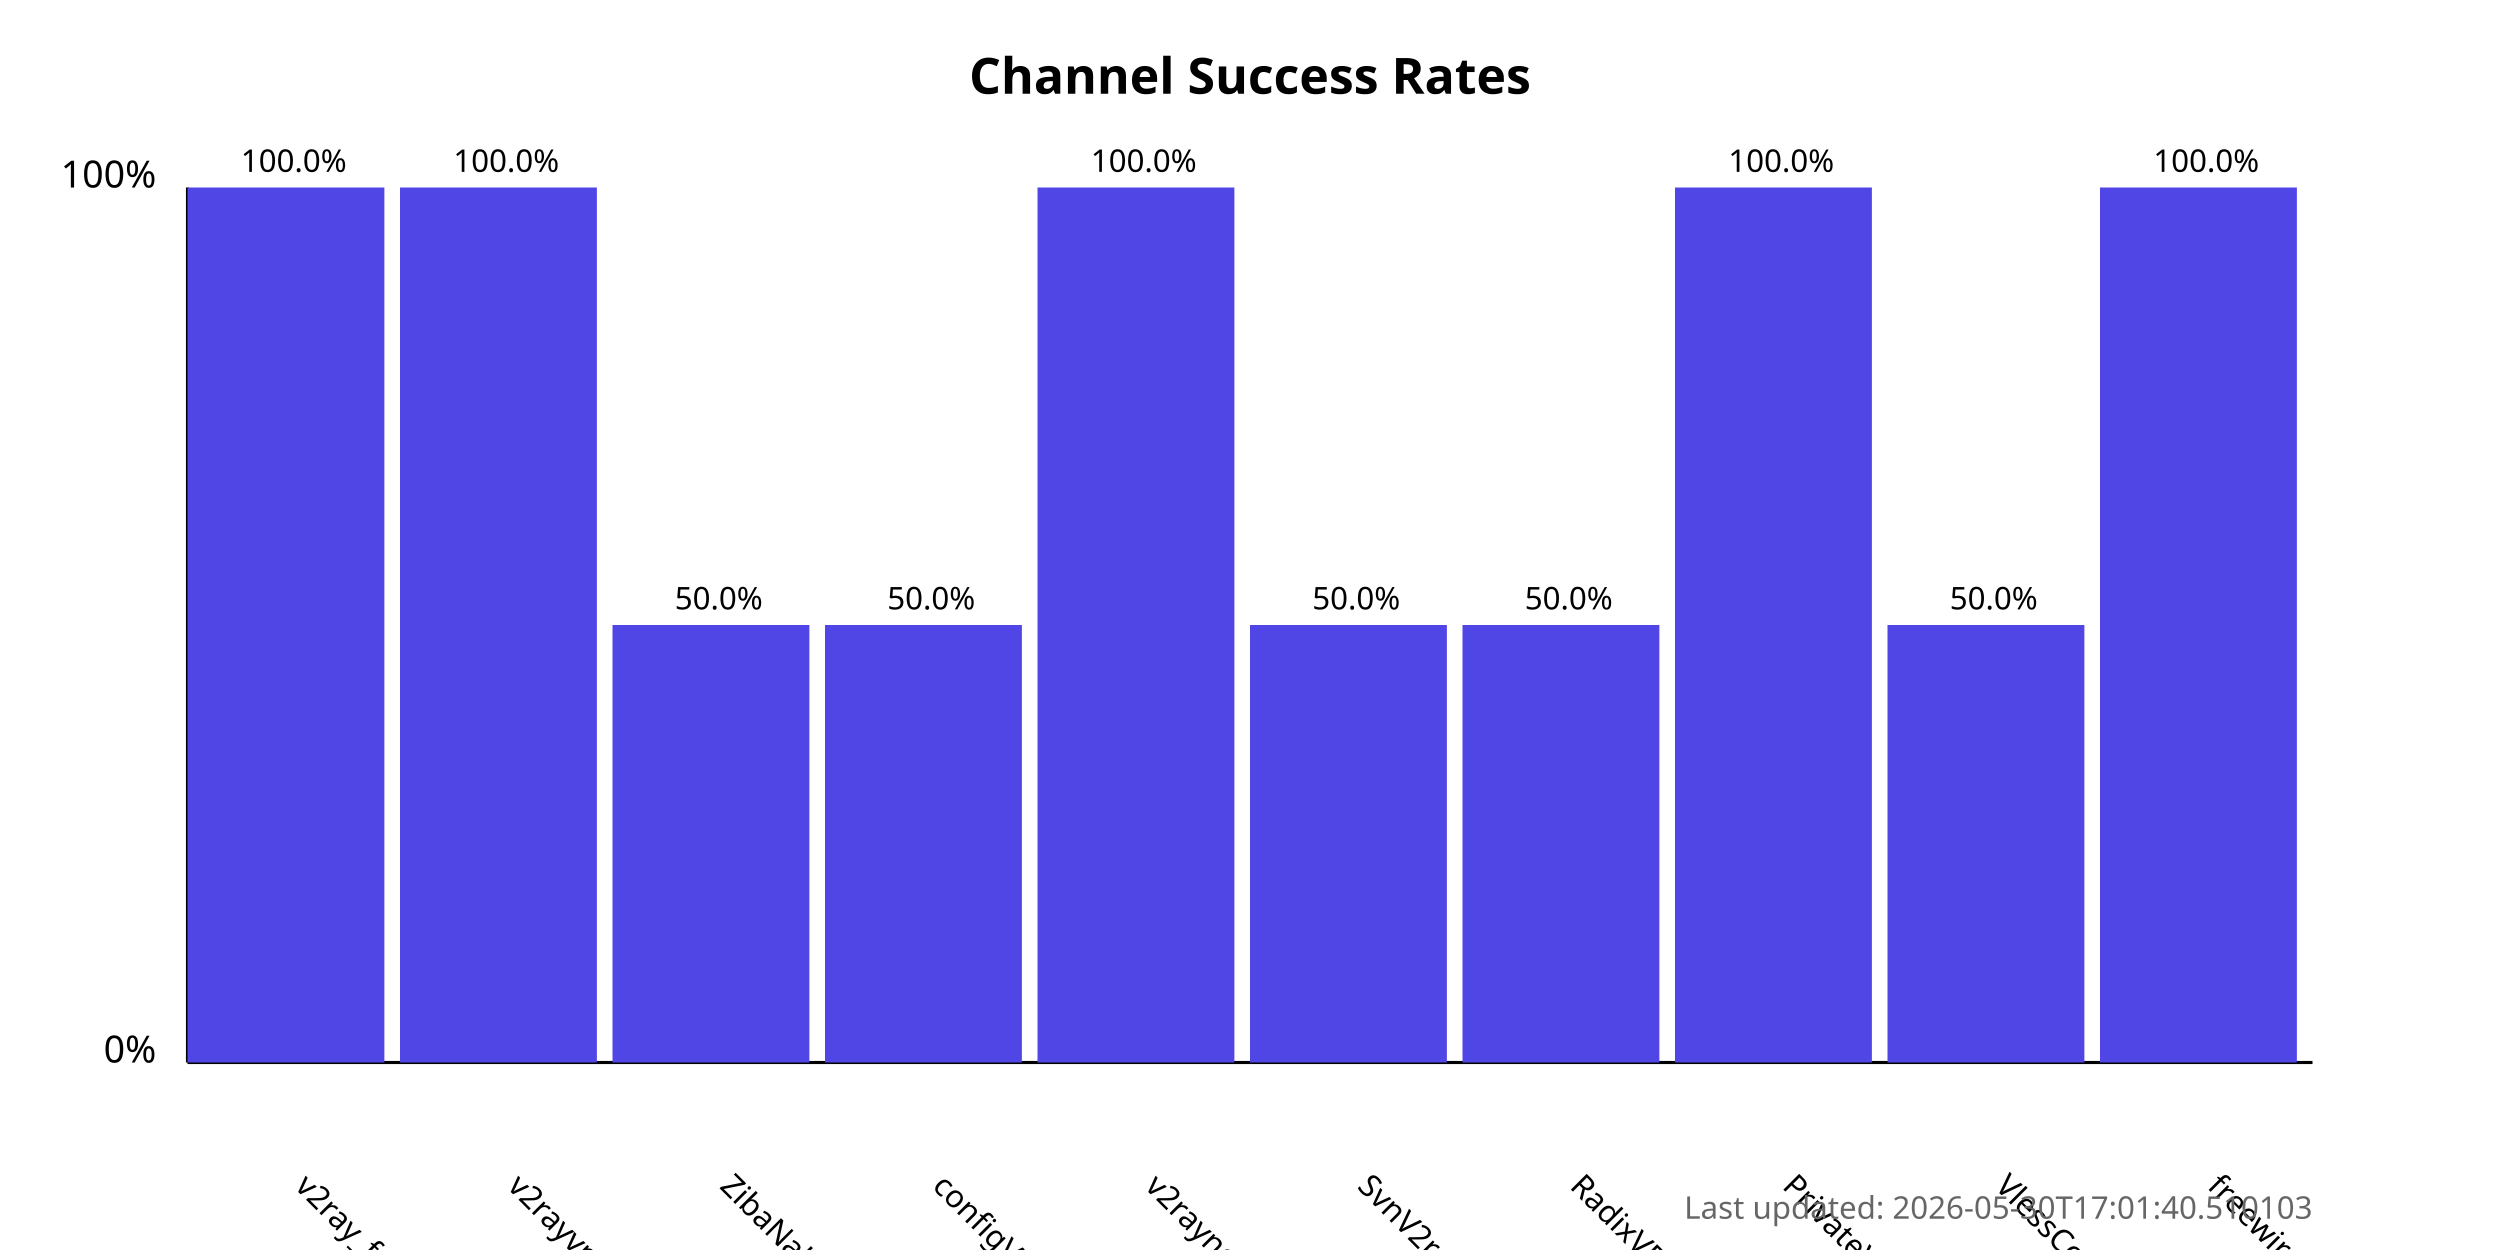
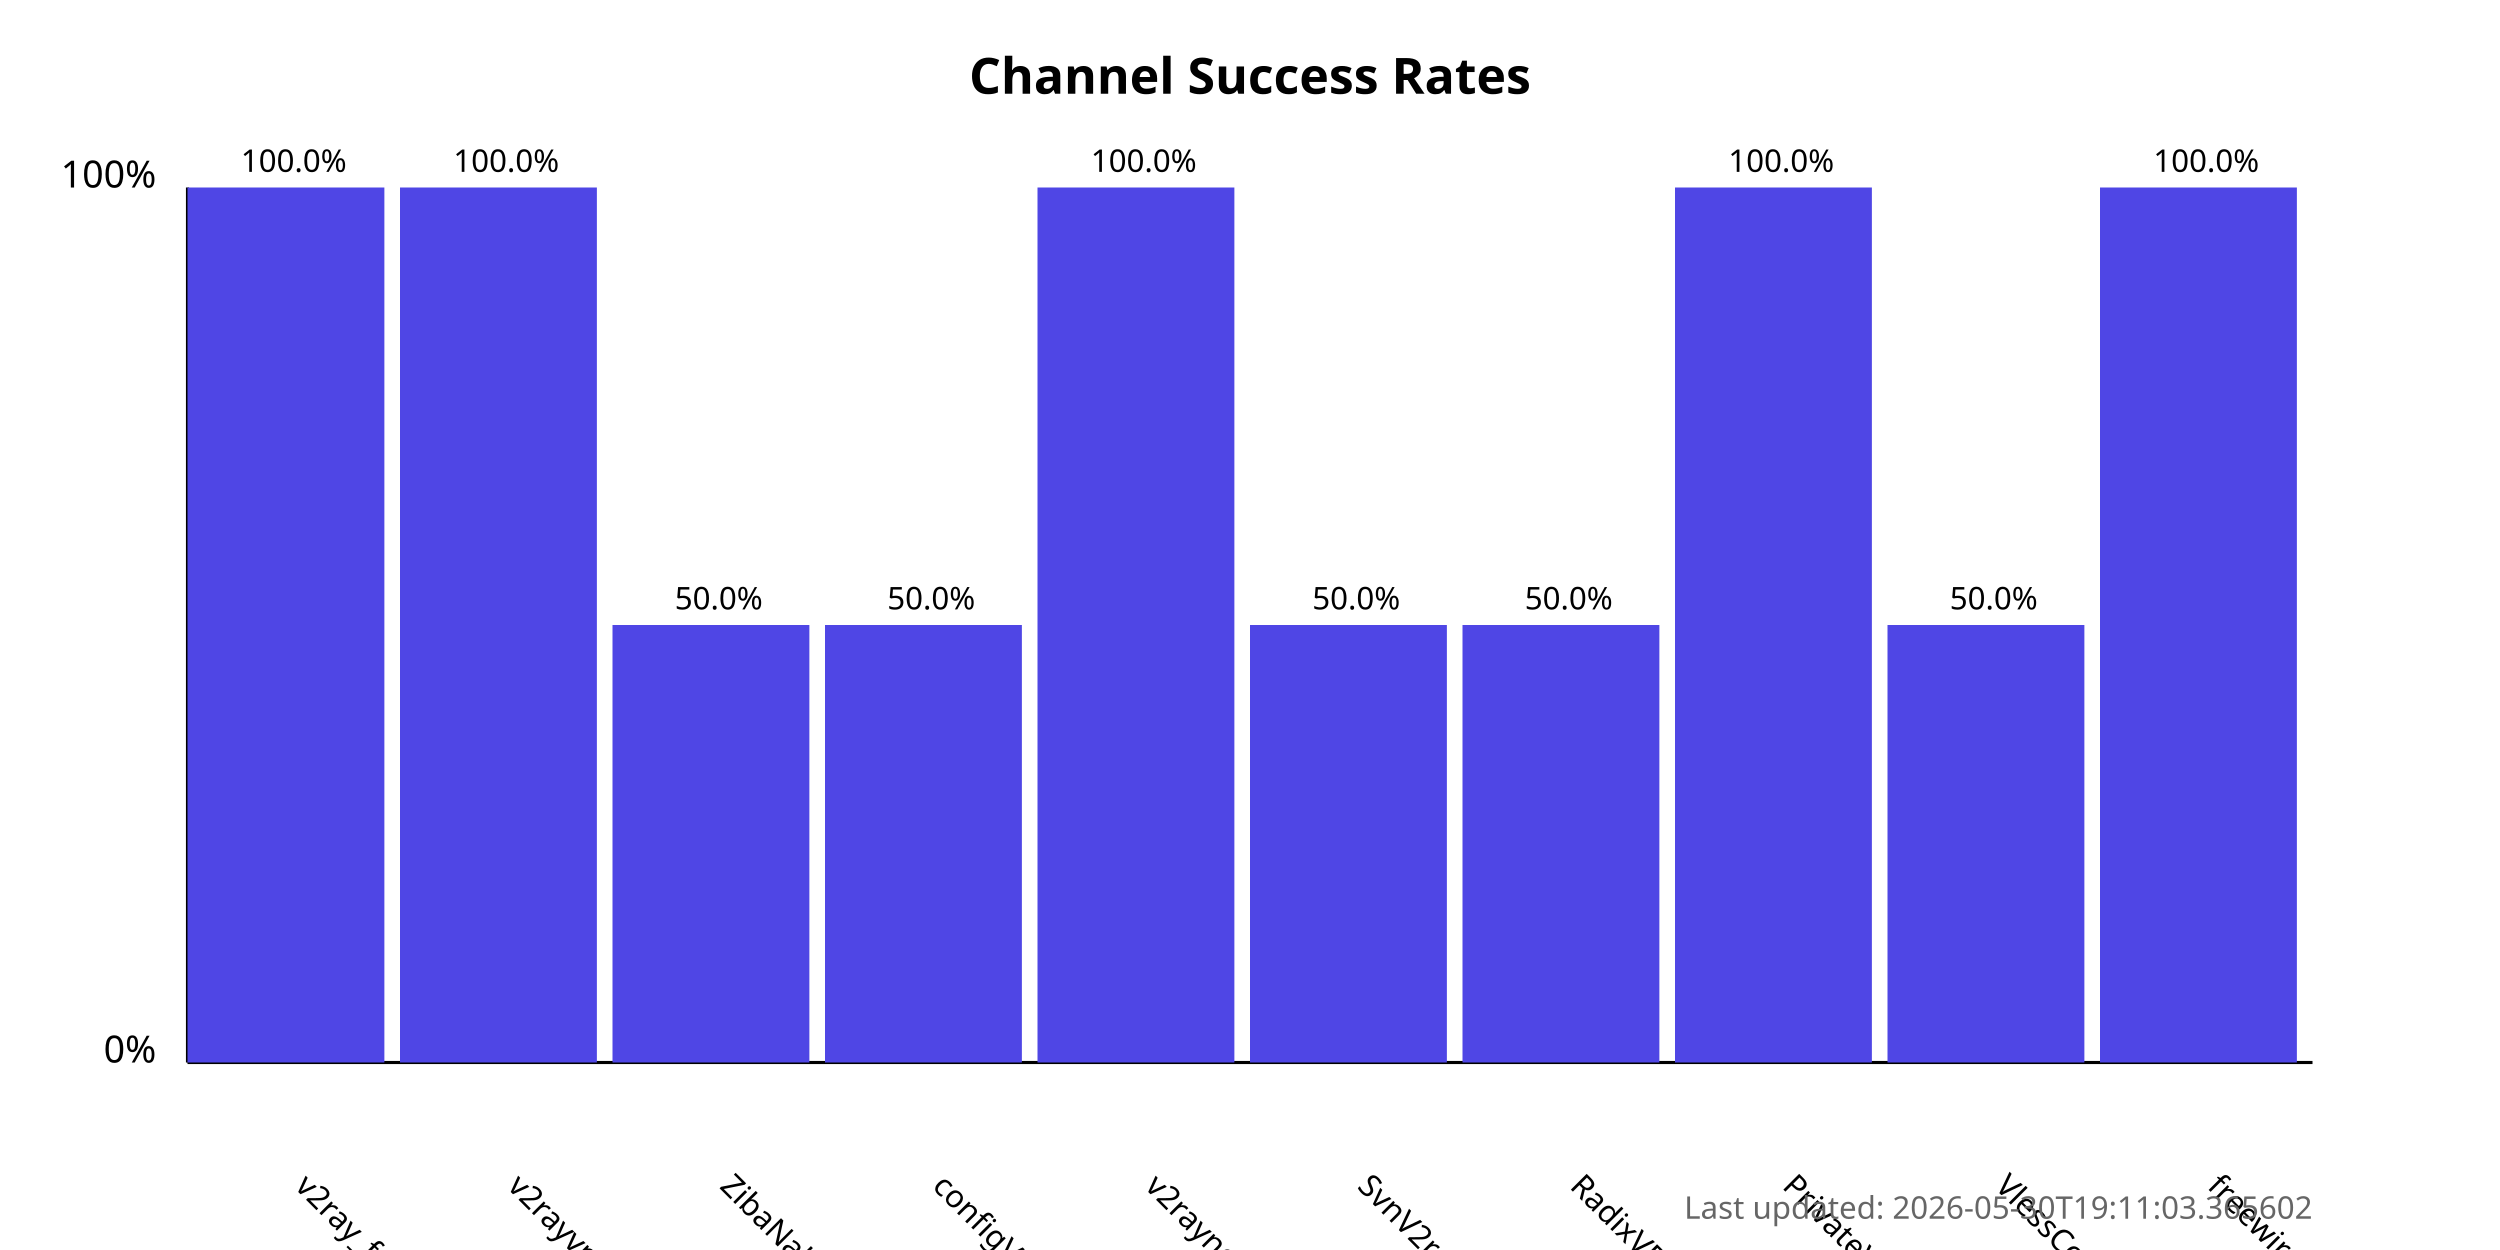
<svg xmlns="http://www.w3.org/2000/svg" width="800" height="400">
  <style>
            .chart-title { font: bold 16px sans-serif; }
            .axis-label { font: 12px sans-serif; }
            .tick-label { font: 10px sans-serif; }
            .bar { fill: #4f46e5; }
            .bar:hover { fill: #6366f1; }
            .timestamp { font: 10px sans-serif; fill: #666; }
        </style>
  <text x="400.0" y="30" text-anchor="middle" class="chart-title">
            Channel Success Rates
        </text>
  <line x1="60" y1="340" x2="60" y2="60" stroke="black" stroke-width="1" />
  <line x1="60" y1="340" x2="740" y2="340" stroke="black" stroke-width="1" />
  <text x="50" y="340" text-anchor="end" class="axis-label">0%</text>
  <text x="50" y="60" text-anchor="end" class="axis-label">100%</text>
  <g>
    <rect x="60" y="60.0" width="63.0" height="280.0" class="bar" />
    <text x="94.0" y="380" transform="rotate(45, 94.0, 380)" text-anchor="start" class="tick-label">
                v2ray_free_conf
            </text>
    <text x="94.0" y="55.0" text-anchor="middle" class="tick-label">
                100.0%
            </text>
  </g>
  <g>
    <rect x="128.0" y="60.0" width="63.0" height="280.0" class="bar" />
    <text x="162.0" y="380" transform="rotate(45, 162.0, 380)" text-anchor="start" class="tick-label">
                v2rayvpno
            </text>
    <text x="162.0" y="55.0" text-anchor="middle" class="tick-label">
                100.0%
            </text>
  </g>
  <g>
    <rect x="196.0" y="200.0" width="63.0" height="140.0" class="bar" />
    <text x="230.0" y="380" transform="rotate(45, 230.0, 380)" text-anchor="start" class="tick-label">
                ZibaNabz
            </text>
    <text x="230.0" y="195.0" text-anchor="middle" class="tick-label">
                50.0%
            </text>
  </g>
  <g>
    <rect x="264.0" y="200.0" width="63.0" height="140.0" class="bar" />
    <text x="298.0" y="380" transform="rotate(45, 298.0, 380)" text-anchor="start" class="tick-label">
                configV2rayForFree
            </text>
    <text x="298.0" y="195.0" text-anchor="middle" class="tick-label">
                50.0%
            </text>
  </g>
  <g>
    <rect x="332.0" y="60.0" width="63.0" height="280.0" class="bar" />
    <text x="366.0" y="380" transform="rotate(45, 366.0, 380)" text-anchor="start" class="tick-label">
                v2rayngvpn
            </text>
    <text x="366.0" y="55.0" text-anchor="middle" class="tick-label">
                100.0%
            </text>
  </g>
  <g>
    <rect x="400.0" y="200.0" width="63.0" height="140.0" class="bar" />
    <text x="434.0" y="380" transform="rotate(45, 434.0, 380)" text-anchor="start" class="tick-label">
                SvnV2ray
            </text>
    <text x="434.0" y="195.0" text-anchor="middle" class="tick-label">
                50.0%
            </text>
  </g>
  <g>
    <rect x="468.0" y="200.0" width="63.0" height="140.0" class="bar" />
    <text x="502.0" y="380" transform="rotate(45, 502.0, 380)" text-anchor="start" class="tick-label">
                RadixVPN
            </text>
    <text x="502.0" y="195.0" text-anchor="middle" class="tick-label">
                50.0%
            </text>
  </g>
  <g>
    <rect x="536.0" y="60.0" width="63.0" height="280.0" class="bar" />
    <text x="570.0" y="380" transform="rotate(45, 570.0, 380)" text-anchor="start" class="tick-label">
                PrivateVPNs
            </text>
    <text x="570.0" y="55.0" text-anchor="middle" class="tick-label">
                100.0%
            </text>
  </g>
  <g>
    <rect x="604.0" y="200.0" width="63.0" height="140.0" class="bar" />
    <text x="638.0" y="380" transform="rotate(45, 638.0, 380)" text-anchor="start" class="tick-label">
                VlessConfig
            </text>
    <text x="638.0" y="195.0" text-anchor="middle" class="tick-label">
                50.0%
            </text>
  </g>
  <g>
    <rect x="672.0" y="60.0" width="63.0" height="280.0" class="bar" />
    <text x="706.0" y="380" transform="rotate(45, 706.0, 380)" text-anchor="start" class="tick-label">
                freewireguard
            </text>
    <text x="706.0" y="55.0" text-anchor="middle" class="tick-label">
                100.0%
            </text>
  </g>
  <text x="740" y="390" text-anchor="end" class="timestamp">
-             Last updated: 2026-05-30T17:01:40.510103
+             Last updated: 2026-05-30T19:11:03.365602
        </text>
</svg>
